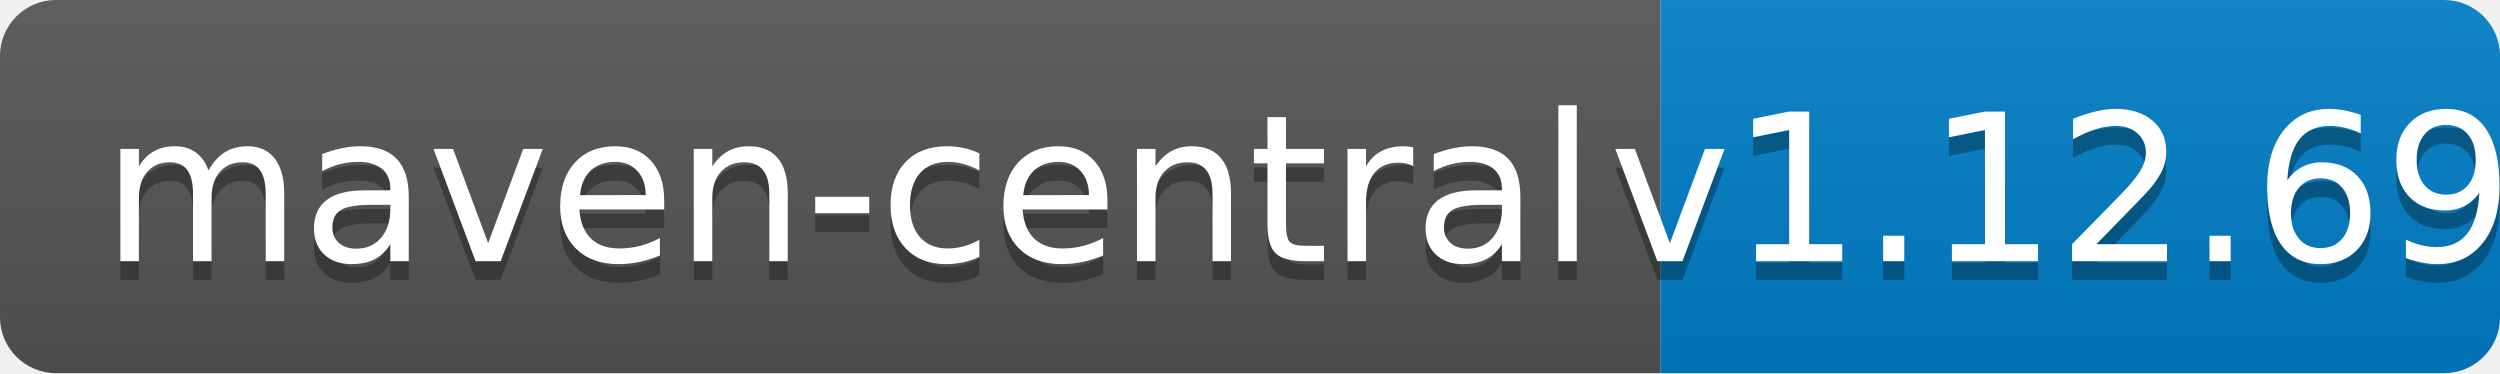
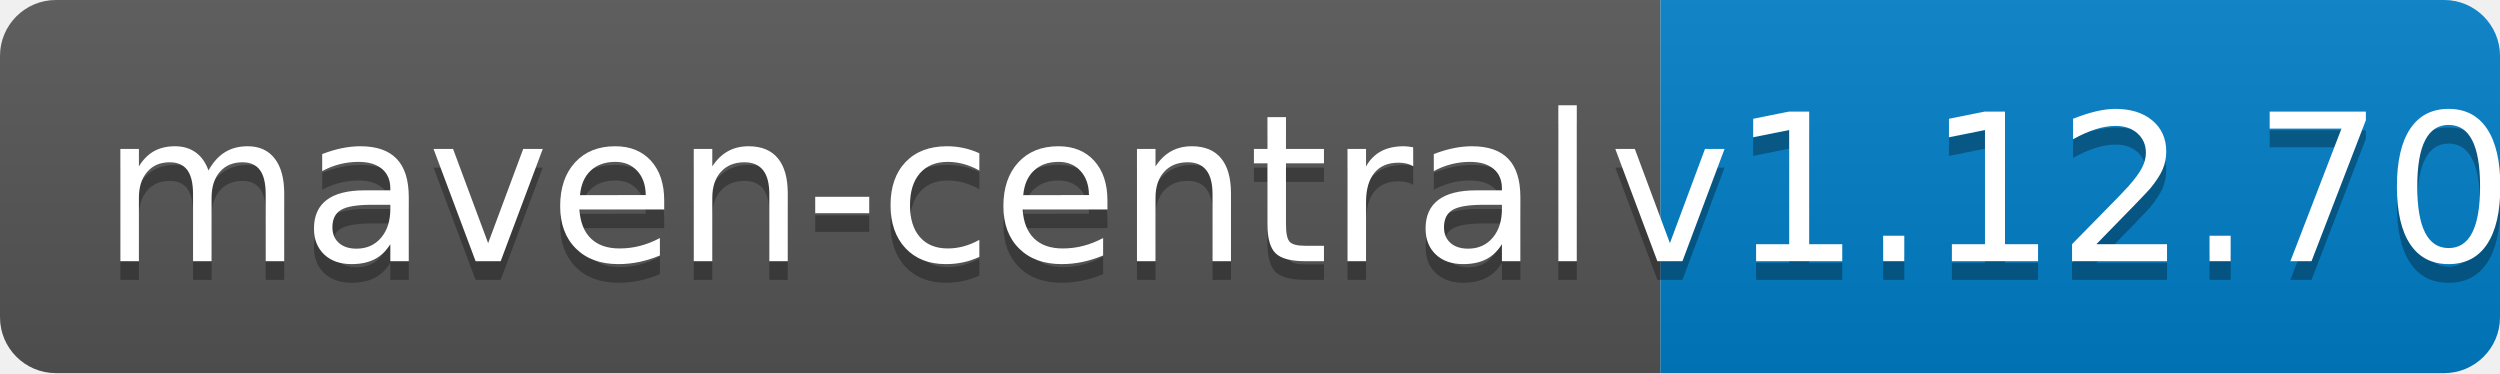
<svg xmlns="http://www.w3.org/2000/svg" width="134" height="20">
  <linearGradient id="b" x2="0" y2="100%">
    <stop offset="0" stop-color="#bbb" stop-opacity=".1" />
    <stop offset="1" stop-opacity=".1" />
  </linearGradient>
  <clipPath id="a">
    <rect width="134" height="20" rx="3" fill="#fff" />
  </clipPath>
  <g clip-path="url(#a)">
    <path fill="#555" d="M0 0h89v20H0z" />
    <path fill="#007ec6" d="M89 0h45v20H89z" />
    <path fill="url(#b)" d="M0 0h134v20H0z" />
  </g>
  <g fill="#fff" text-anchor="middle" font-family="DejaVu Sans,Verdana,Geneva,sans-serif" font-size="110">
    <text x="455" y="150" fill="#010101" fill-opacity=".3" transform="scale(.1)" textLength="790">maven-central</text>
    <text x="455" y="140" transform="scale(.1)" textLength="790">maven-central</text>
-     <text x="1105" y="150" fill="#010101" fill-opacity=".3" transform="scale(.1)" textLength="350">v1.12.69</text>
-     <text x="1105" y="140" transform="scale(.1)" textLength="350">v1.12.69</text>
+     <text x="1105" y="150" fill="#010101" fill-opacity=".3" transform="scale(.1)" textLength="350">v1.12.70</text>
+     <text x="1105" y="140" transform="scale(.1)" textLength="350">v1.12.70</text>
  </g>
</svg>
